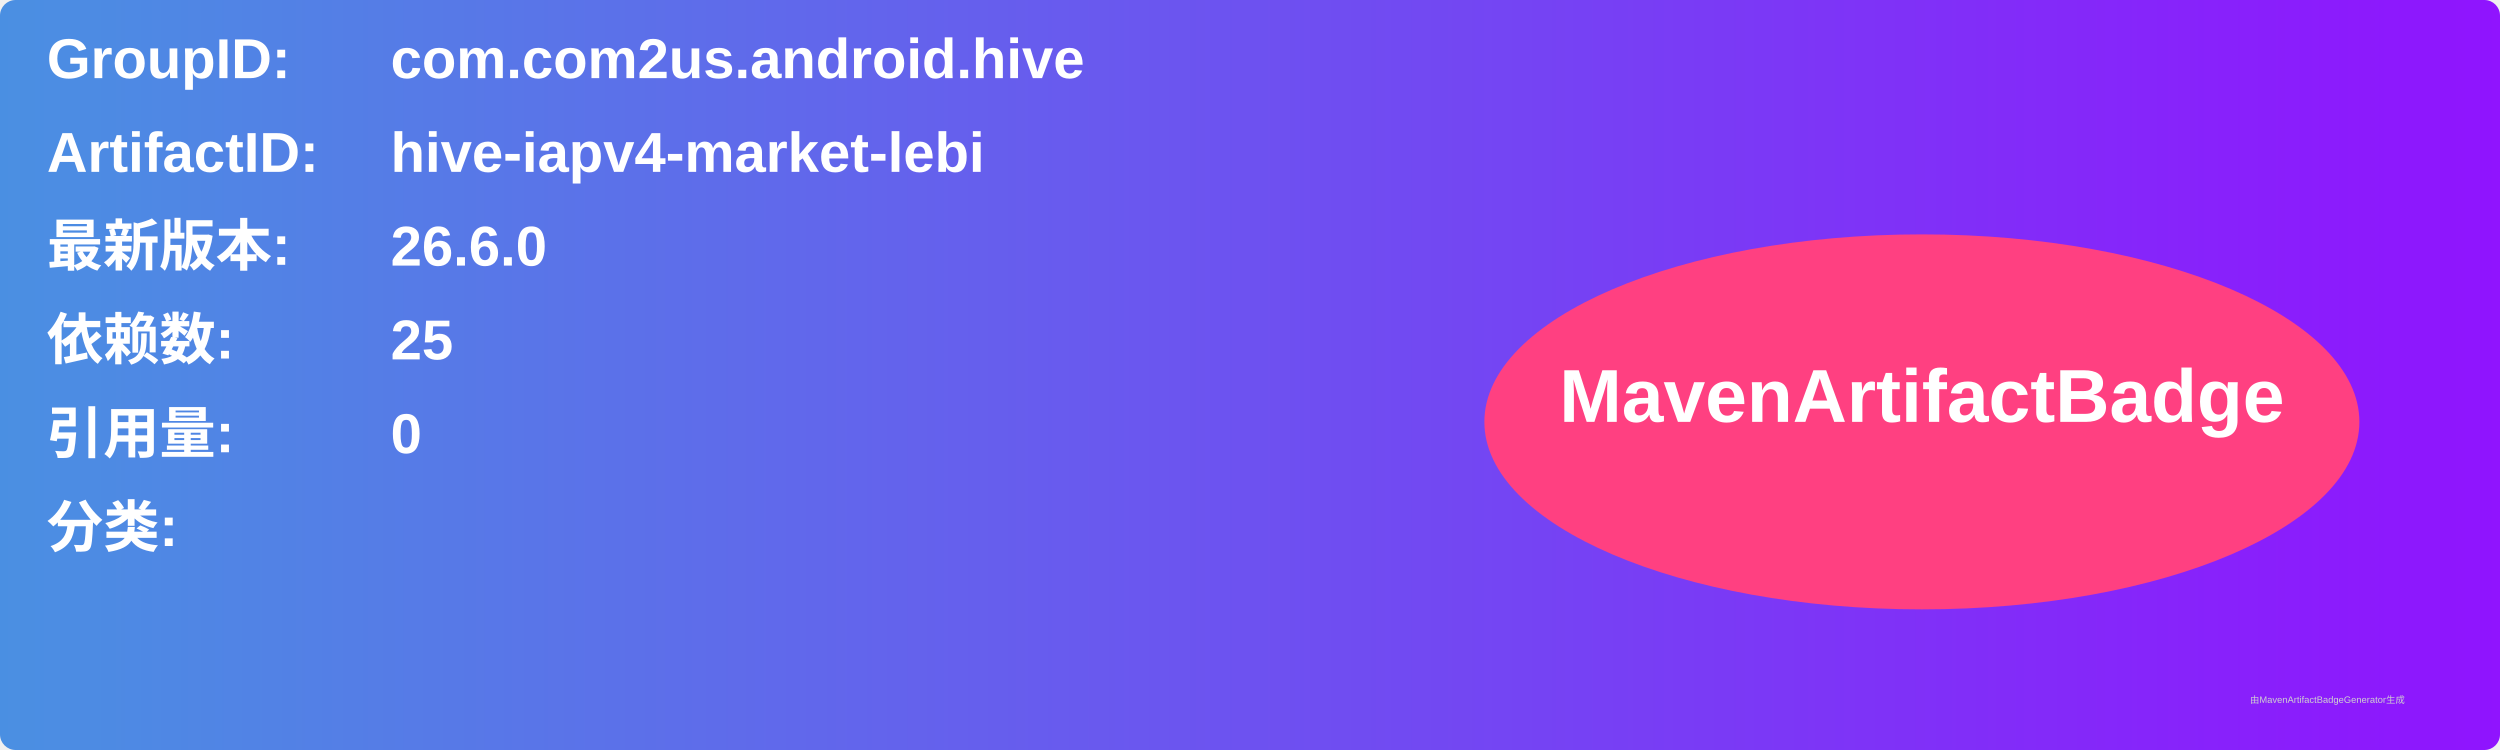
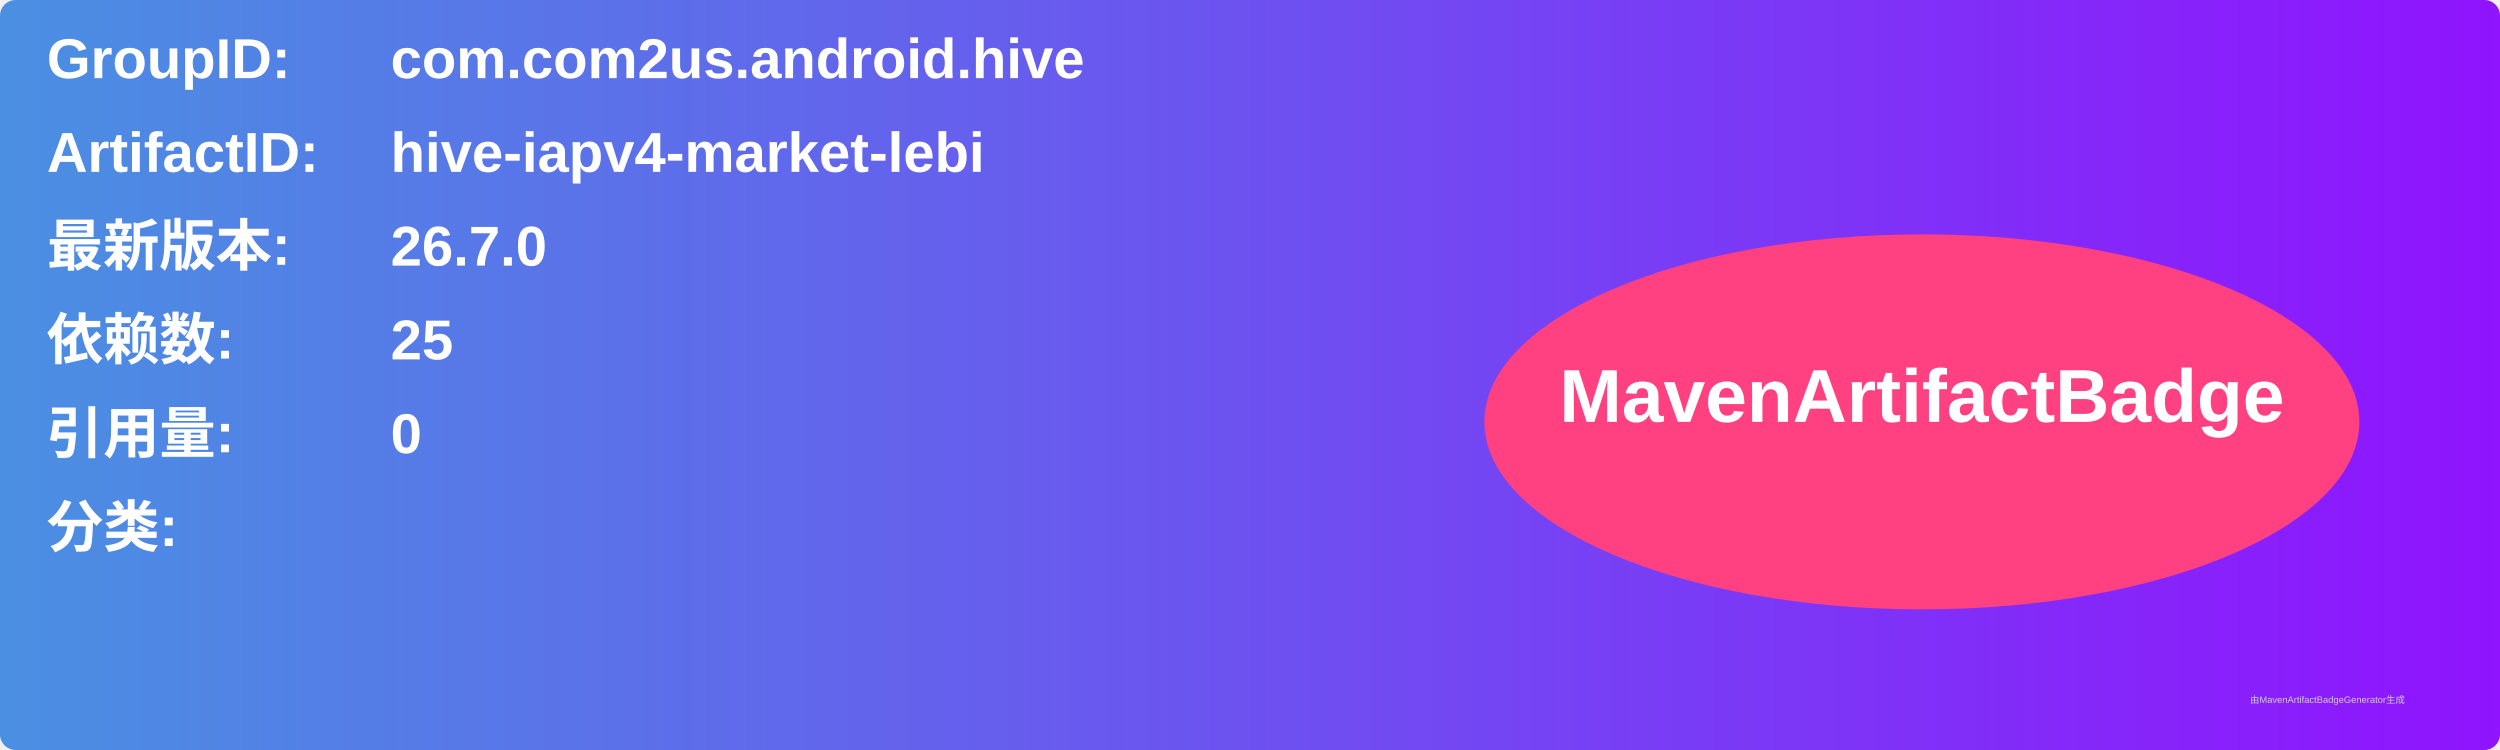
<svg xmlns="http://www.w3.org/2000/svg" width="800" height="240" viewBox="0 0 800 240">
  <linearGradient id="grad" x1="0%" y1="0%" x2="100%" y2="0%">
    <stop offset="0%" stop-color="#4a90e2" />
    <stop offset="100%" stop-color="#9013fe" />
  </linearGradient>
  <rect width="100%" height="100%" rx="5" ry="5" fill="url(#grad)" />
  <g transform="translate(15, 15)">
    <text x="0" y="10" font-family="Arial" font-size="18" fill="white" font-weight="bold" width="260">GroupID:</text>
    <text x="110" y="10" font-family="Arial" font-size="18" fill="white" font-weight="bold" width="460">com.com2us.android.hive</text>
    <text x="0" y="40" font-family="Arial" font-size="18" fill="white" font-weight="bold" width="260">ArtifactID:</text>
    <text x="110" y="40" font-family="Arial" font-size="18" fill="white" font-weight="bold" width="460">hive-iapv4-market-lebi</text>
    <text x="0" y="70" font-family="Arial" font-size="18" fill="white" font-weight="bold">最新版本:</text>
    <text x="110" y="70" font-family="Arial" font-size="18" fill="white" font-weight="bold">
-       <tspan font-weight="bold">26.6.0</tspan>
+       <tspan font-weight="bold">26.7.0</tspan>
    </text>
    <text x="0" y="100" font-family="Arial" font-size="18" fill="white" font-weight="bold">依赖数: </text>
    <text x="110" y="100" font-family="Arial" font-size="18" fill="white">
      <tspan font-weight="bold">25</tspan>
    </text>
    <text x="0" y="130" font-family="Arial" font-size="18" fill="white" font-weight="bold">引用量: </text>
    <text x="110" y="130" font-family="Arial" font-size="18" fill="white">
      <tspan font-weight="bold">0</tspan>
    </text>
    <text x="0" y="160" font-family="Arial" font-size="18" fill="white" font-weight="bold">分类:</text>
    <text x="10" y="190" font-family="Arial" font-size="10" fill="white">
      <tspan font-weight="bold" />
    </text>
    <ellipse cx="600" cy="120" rx="140" ry="60" fill="#ff4081" />
    <text x="600" y="120" text-anchor="middle" font-family="Arial" font-size="24" fill="white" font-weight="bold">MavenArtifactBadge</text>
  </g>
  <text x="720" y="225" font-family="Arial" font-size="3" fill="#d0d0d0">由MavenArtifactBadgeGenerator生成</text>
</svg>
